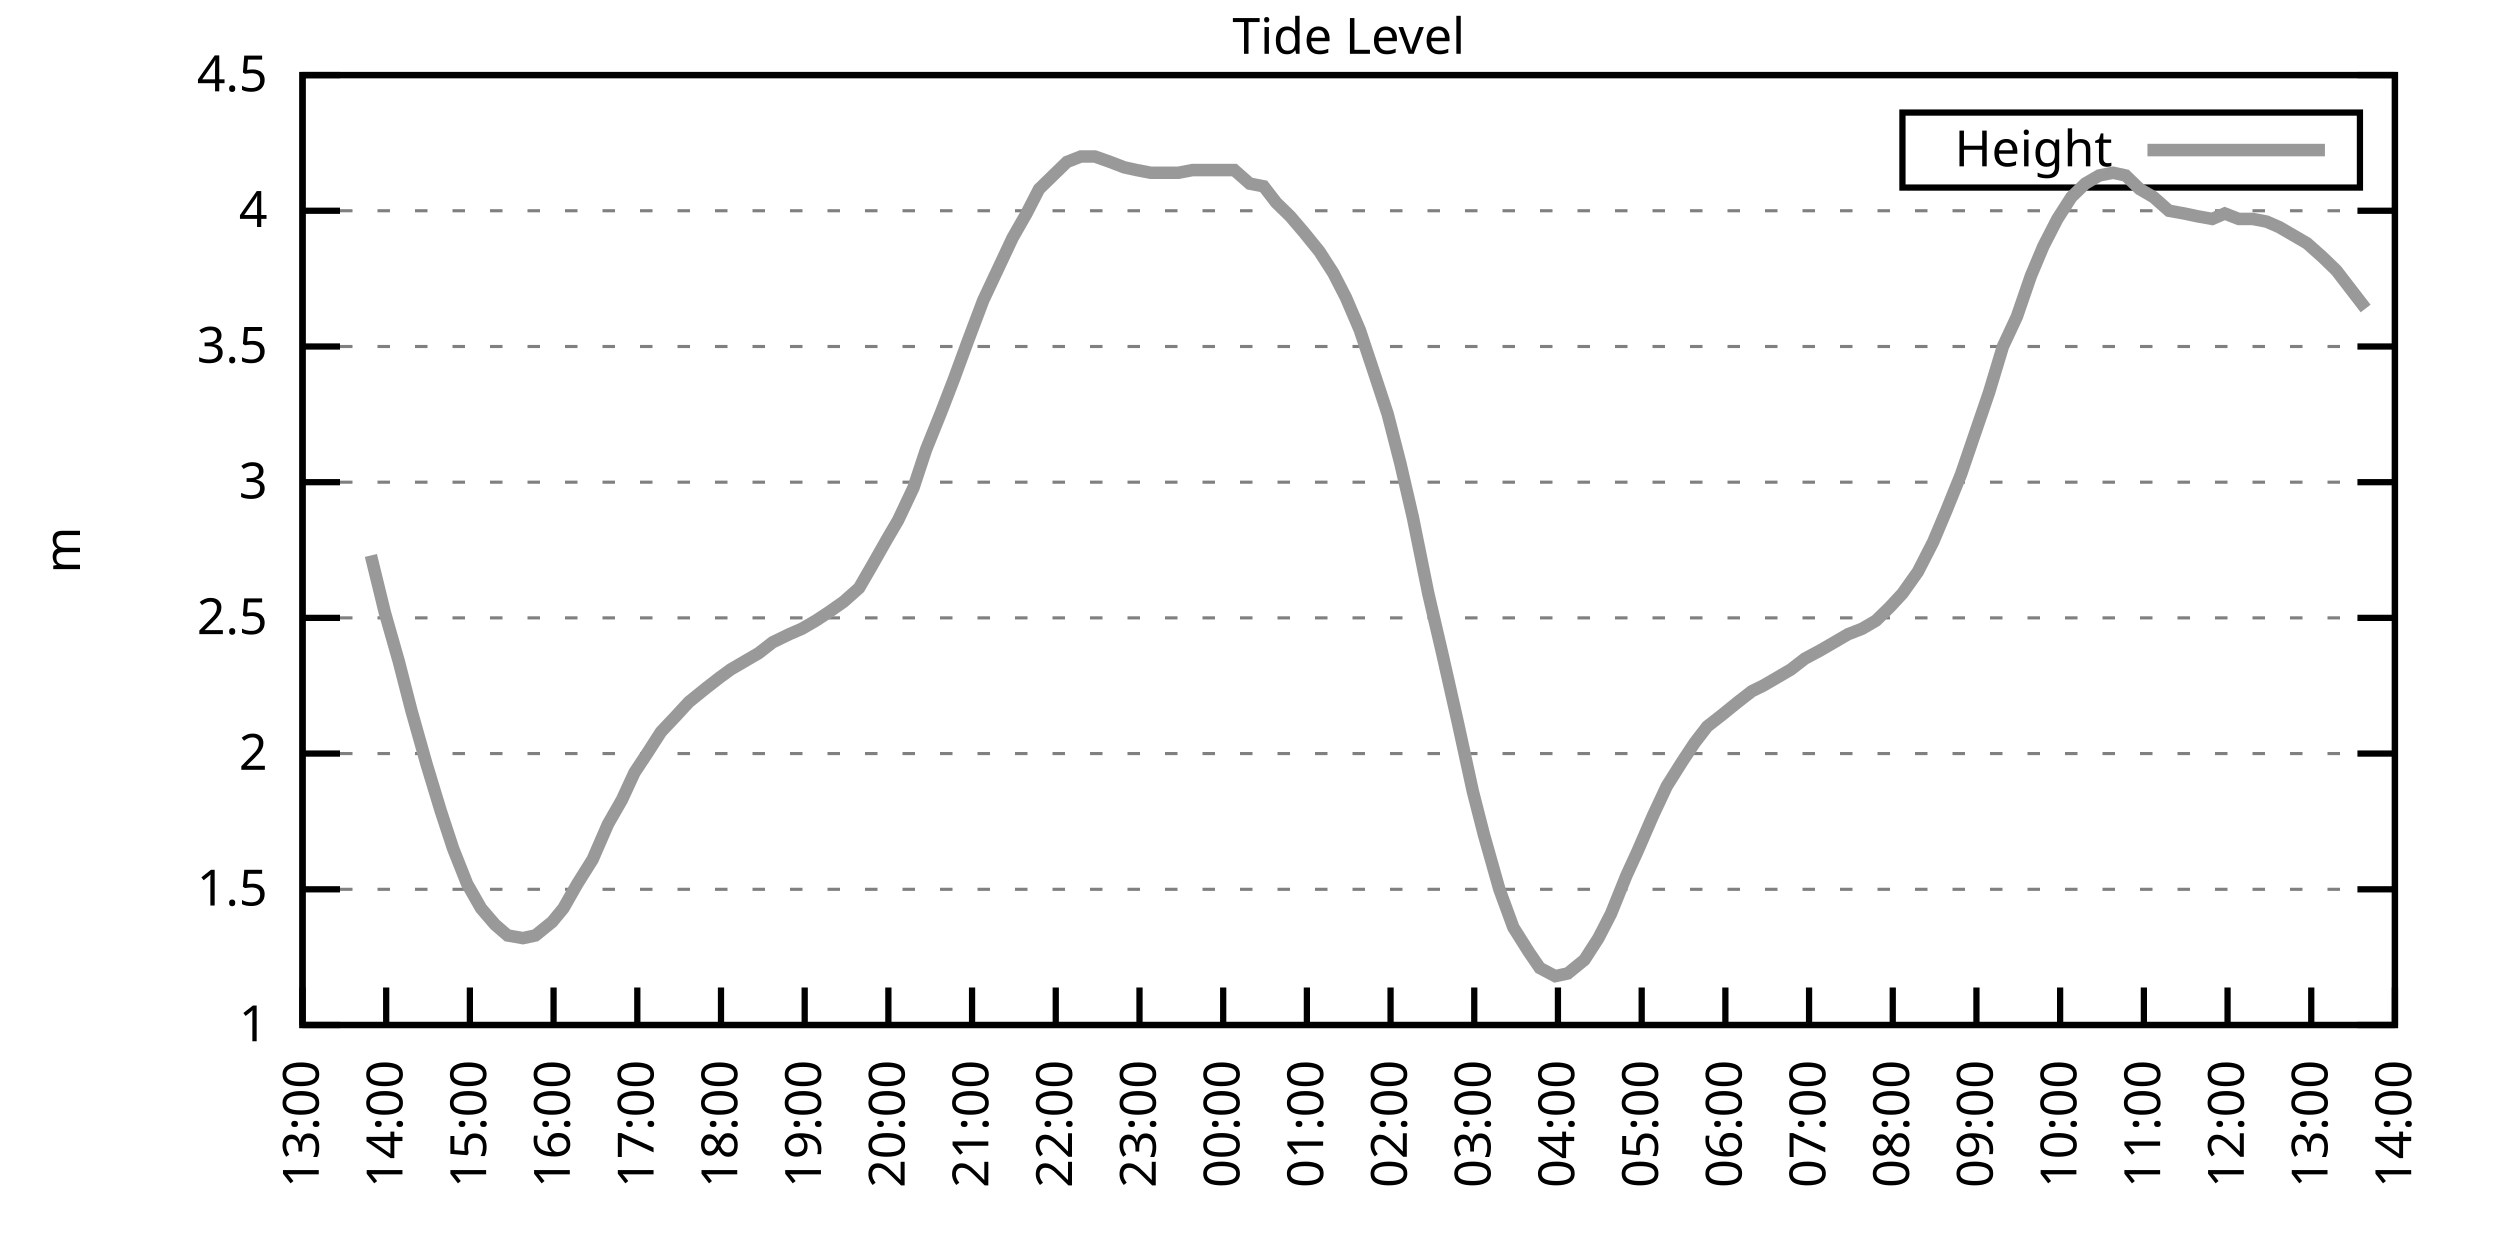
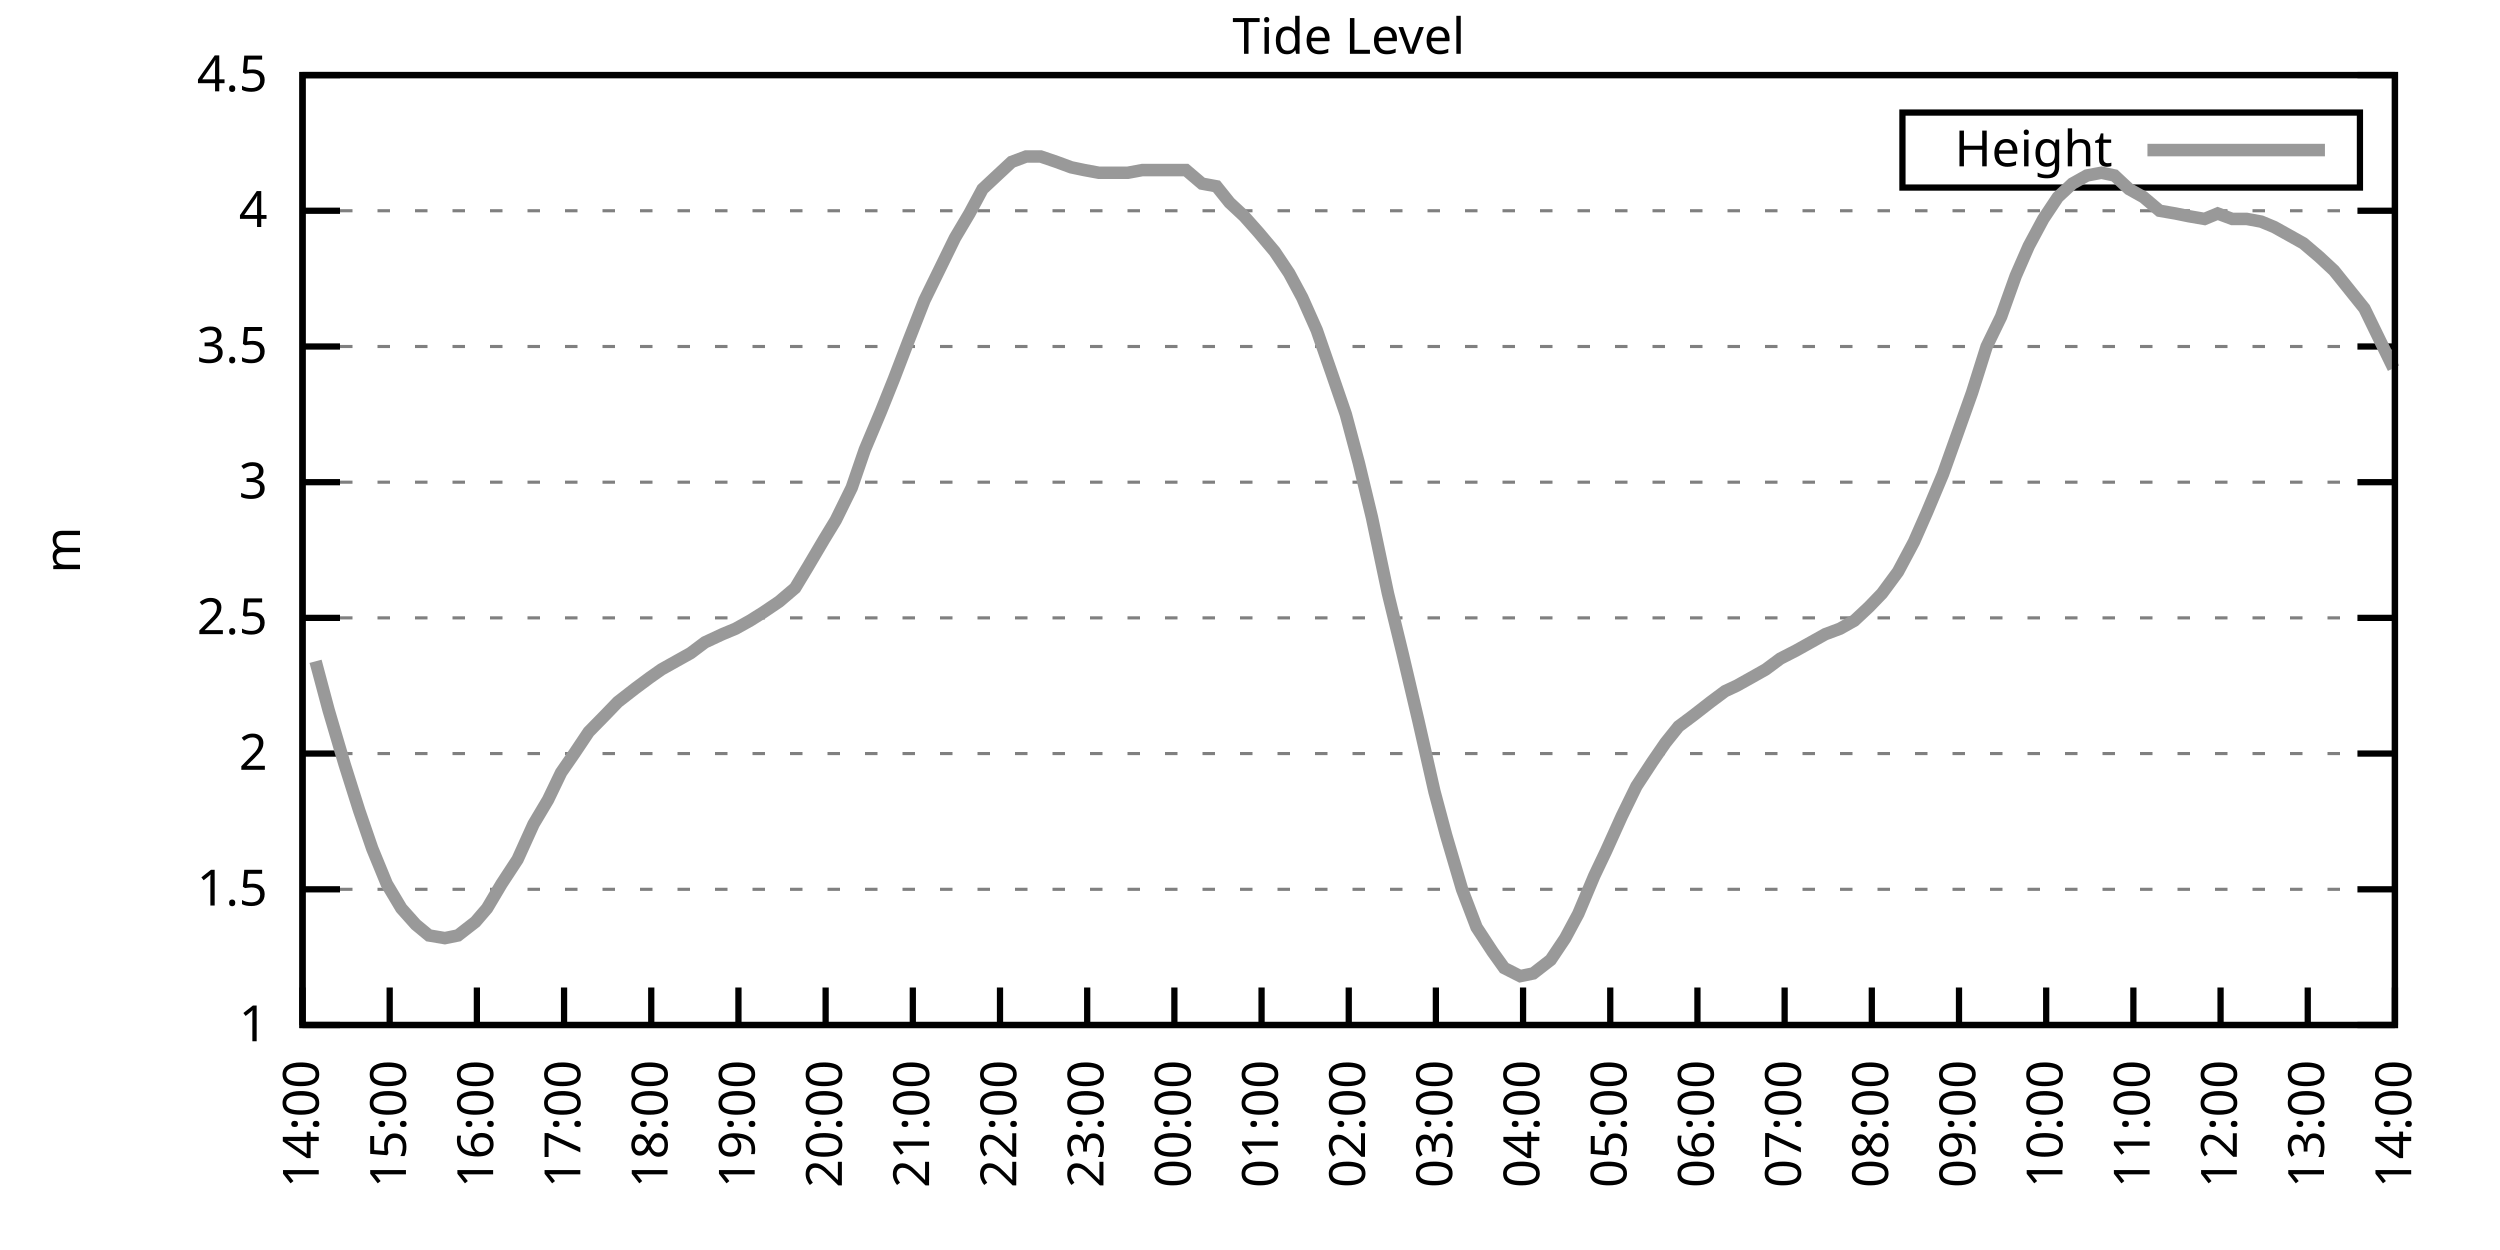
<svg xmlns="http://www.w3.org/2000/svg" xmlns:xlink="http://www.w3.org/1999/xlink" width="400" height="200" viewBox="0 0 400 200">
  <g id="gnuplot_canvas">
    <rect x="0" y="0" width="400" height="200" fill="none" />
    <defs>
      <circle id="gpDot" r="0.5" stroke-width="0.5" stroke="currentColor" />
      <path id="gpPt0" stroke-width="0.333" stroke="currentColor" d="M-1,0 h2 M0,-1 v2" />
      <path id="gpPt1" stroke-width="0.333" stroke="currentColor" d="M-1,-1 L1,1 M1,-1 L-1,1" />
      <path id="gpPt2" stroke-width="0.333" stroke="currentColor" d="M-1,0 L1,0 M0,-1 L0,1 M-1,-1 L1,1 M-1,1 L1,-1" />
      <rect id="gpPt3" stroke-width="0.333" stroke="currentColor" x="-1" y="-1" width="2" height="2" />
      <rect id="gpPt4" stroke-width="0.333" stroke="currentColor" fill="currentColor" x="-1" y="-1" width="2" height="2" />
      <circle id="gpPt5" stroke-width="0.333" stroke="currentColor" cx="0" cy="0" r="1" />
      <use xlink:href="#gpPt5" id="gpPt6" fill="currentColor" stroke="none" />
      <path id="gpPt7" stroke-width="0.333" stroke="currentColor" d="M0,-1.33 L-1.33,0.67 L1.33,0.67 z" />
      <use xlink:href="#gpPt7" id="gpPt8" fill="currentColor" stroke="none" />
      <use xlink:href="#gpPt7" id="gpPt9" stroke="currentColor" transform="rotate(180)" />
      <use xlink:href="#gpPt9" id="gpPt10" fill="currentColor" stroke="none" />
      <use xlink:href="#gpPt3" id="gpPt11" stroke="currentColor" transform="rotate(45)" />
      <use xlink:href="#gpPt11" id="gpPt12" fill="currentColor" stroke="none" />
      <path id="gpPt13" stroke-width="0.333" stroke="currentColor" d="M0,1.330 L1.265,0.411 L0.782,-1.067 L-0.782,-1.076 L-1.265,0.411 z" />
      <use xlink:href="#gpPt13" id="gpPt14" fill="currentColor" stroke="none" />
      <filter id="textbox" filterUnits="objectBoundingBox" x="0" y="0" height="1" width="1">
        <feFlood flood-color="white" flood-opacity="1" result="bgnd" />
        <feComposite in="SourceGraphic" in2="bgnd" operator="atop" />
      </filter>
      <filter id="greybox" filterUnits="objectBoundingBox" x="0" y="0" height="1" width="1">
        <feFlood flood-color="lightgrey" flood-opacity="1" result="grey" />
        <feComposite in="SourceGraphic" in2="grey" operator="atop" />
      </filter>
    </defs>
    <g fill="none" color="white" stroke="currentColor" stroke-width="1.00" stroke-linecap="butt" stroke-linejoin="miter">
</g>
    <g fill="none" color="black" stroke="currentColor" stroke-width="1.00" stroke-linecap="butt" stroke-linejoin="miter">
      <g stroke="none" shape-rendering="crispEdges">
        <polygon fill="rgb(255, 255, 255)" points="48.40,164.00 383.18,164.00 383.18,12.02 48.40,12.02 " />
      </g>
    </g>
    <g fill="none" color="black" stroke="currentColor" stroke-width="1.00" stroke-linecap="butt" stroke-linejoin="miter">
</g>
    <g fill="none" color="black" stroke="black" stroke-width="0.50" stroke-linecap="butt" stroke-linejoin="miter">
</g>
    <g fill="none" color="gray" stroke="currentColor" stroke-width="0.50" stroke-linecap="butt" stroke-linejoin="miter">
      <path stroke="gray" stroke-dasharray="2,4" class="gridline" d="M48.40,164.00 L383.19,164.00  " />
    </g>
    <g fill="none" color="gray" stroke="gray" stroke-width="1.00" stroke-linecap="butt" stroke-linejoin="miter">
</g>
    <g fill="none" color="black" stroke="currentColor" stroke-width="1.00" stroke-linecap="butt" stroke-linejoin="miter">
      <path stroke="black" d="M48.40,164.00 L54.40,164.00 M383.19,164.00 L377.19,164.00  " />
      <g transform="translate(42.80,166.60)" stroke="none" fill="black" font-family="Sans" font-size="8.00" text-anchor="end">
        <text>
          <tspan font-family="Sans"> 1</tspan>
        </text>
      </g>
    </g>
    <g fill="none" color="black" stroke="currentColor" stroke-width="1.00" stroke-linecap="butt" stroke-linejoin="miter">
</g>
    <g fill="none" color="black" stroke="black" stroke-width="0.50" stroke-linecap="butt" stroke-linejoin="miter">
</g>
    <g fill="none" color="gray" stroke="currentColor" stroke-width="0.50" stroke-linecap="butt" stroke-linejoin="miter">
      <path stroke="gray" stroke-dasharray="2,4" class="gridline" d="M48.40,142.29 L383.19,142.29  " />
    </g>
    <g fill="none" color="gray" stroke="gray" stroke-width="1.00" stroke-linecap="butt" stroke-linejoin="miter">
</g>
    <g fill="none" color="black" stroke="currentColor" stroke-width="1.00" stroke-linecap="butt" stroke-linejoin="miter">
      <path stroke="black" d="M48.40,142.29 L54.40,142.29 M383.19,142.29 L377.19,142.29  " />
      <g transform="translate(42.80,144.89)" stroke="none" fill="black" font-family="Sans" font-size="8.00" text-anchor="end">
        <text>
          <tspan font-family="Sans"> 1.5</tspan>
        </text>
      </g>
    </g>
    <g fill="none" color="black" stroke="currentColor" stroke-width="1.00" stroke-linecap="butt" stroke-linejoin="miter">
</g>
    <g fill="none" color="black" stroke="black" stroke-width="0.50" stroke-linecap="butt" stroke-linejoin="miter">
</g>
    <g fill="none" color="gray" stroke="currentColor" stroke-width="0.50" stroke-linecap="butt" stroke-linejoin="miter">
      <path stroke="gray" stroke-dasharray="2,4" class="gridline" d="M48.40,120.57 L383.19,120.57  " />
    </g>
    <g fill="none" color="gray" stroke="gray" stroke-width="1.00" stroke-linecap="butt" stroke-linejoin="miter">
</g>
    <g fill="none" color="black" stroke="currentColor" stroke-width="1.00" stroke-linecap="butt" stroke-linejoin="miter">
      <path stroke="black" d="M48.40,120.57 L54.40,120.57 M383.19,120.57 L377.19,120.57  " />
      <g transform="translate(42.80,123.17)" stroke="none" fill="black" font-family="Sans" font-size="8.00" text-anchor="end">
        <text>
          <tspan font-family="Sans"> 2</tspan>
        </text>
      </g>
    </g>
    <g fill="none" color="black" stroke="currentColor" stroke-width="1.00" stroke-linecap="butt" stroke-linejoin="miter">
</g>
    <g fill="none" color="black" stroke="black" stroke-width="0.50" stroke-linecap="butt" stroke-linejoin="miter">
</g>
    <g fill="none" color="gray" stroke="currentColor" stroke-width="0.50" stroke-linecap="butt" stroke-linejoin="miter">
      <path stroke="gray" stroke-dasharray="2,4" class="gridline" d="M48.40,98.86 L383.19,98.86  " />
    </g>
    <g fill="none" color="gray" stroke="gray" stroke-width="1.00" stroke-linecap="butt" stroke-linejoin="miter">
</g>
    <g fill="none" color="black" stroke="currentColor" stroke-width="1.00" stroke-linecap="butt" stroke-linejoin="miter">
      <path stroke="black" d="M48.40,98.86 L54.40,98.86 M383.19,98.86 L377.19,98.86  " />
      <g transform="translate(42.80,101.46)" stroke="none" fill="black" font-family="Sans" font-size="8.00" text-anchor="end">
        <text>
          <tspan font-family="Sans"> 2.5</tspan>
        </text>
      </g>
    </g>
    <g fill="none" color="black" stroke="currentColor" stroke-width="1.00" stroke-linecap="butt" stroke-linejoin="miter">
</g>
    <g fill="none" color="black" stroke="black" stroke-width="0.50" stroke-linecap="butt" stroke-linejoin="miter">
</g>
    <g fill="none" color="gray" stroke="currentColor" stroke-width="0.50" stroke-linecap="butt" stroke-linejoin="miter">
      <path stroke="gray" stroke-dasharray="2,4" class="gridline" d="M48.40,77.15 L383.19,77.15  " />
    </g>
    <g fill="none" color="gray" stroke="gray" stroke-width="1.00" stroke-linecap="butt" stroke-linejoin="miter">
</g>
    <g fill="none" color="black" stroke="currentColor" stroke-width="1.00" stroke-linecap="butt" stroke-linejoin="miter">
      <path stroke="black" d="M48.40,77.15 L54.40,77.15 M383.19,77.15 L377.19,77.15  " />
      <g transform="translate(42.80,79.75)" stroke="none" fill="black" font-family="Sans" font-size="8.00" text-anchor="end">
        <text>
          <tspan font-family="Sans"> 3</tspan>
        </text>
      </g>
    </g>
    <g fill="none" color="black" stroke="currentColor" stroke-width="1.00" stroke-linecap="butt" stroke-linejoin="miter">
</g>
    <g fill="none" color="black" stroke="black" stroke-width="0.50" stroke-linecap="butt" stroke-linejoin="miter">
</g>
    <g fill="none" color="gray" stroke="currentColor" stroke-width="0.50" stroke-linecap="butt" stroke-linejoin="miter">
      <path stroke="gray" stroke-dasharray="2,4" class="gridline" d="M48.40,55.44 L383.19,55.44  " />
    </g>
    <g fill="none" color="gray" stroke="gray" stroke-width="1.00" stroke-linecap="butt" stroke-linejoin="miter">
</g>
    <g fill="none" color="black" stroke="currentColor" stroke-width="1.00" stroke-linecap="butt" stroke-linejoin="miter">
      <path stroke="black" d="M48.40,55.44 L54.40,55.44 M383.19,55.44 L377.19,55.44  " />
      <g transform="translate(42.80,58.04)" stroke="none" fill="black" font-family="Sans" font-size="8.00" text-anchor="end">
        <text>
          <tspan font-family="Sans"> 3.5</tspan>
        </text>
      </g>
    </g>
    <g fill="none" color="black" stroke="currentColor" stroke-width="1.00" stroke-linecap="butt" stroke-linejoin="miter">
</g>
    <g fill="none" color="black" stroke="black" stroke-width="0.50" stroke-linecap="butt" stroke-linejoin="miter">
</g>
    <g fill="none" color="gray" stroke="currentColor" stroke-width="0.50" stroke-linecap="butt" stroke-linejoin="miter">
      <path stroke="gray" stroke-dasharray="2,4" class="gridline" d="M48.40,33.72 L383.19,33.72  " />
    </g>
    <g fill="none" color="gray" stroke="gray" stroke-width="1.00" stroke-linecap="butt" stroke-linejoin="miter">
</g>
    <g fill="none" color="black" stroke="currentColor" stroke-width="1.00" stroke-linecap="butt" stroke-linejoin="miter">
      <path stroke="black" d="M48.40,33.72 L54.40,33.72 M383.19,33.72 L377.19,33.72  " />
      <g transform="translate(42.80,36.32)" stroke="none" fill="black" font-family="Sans" font-size="8.00" text-anchor="end">
        <text>
          <tspan font-family="Sans"> 4</tspan>
        </text>
      </g>
    </g>
    <g fill="none" color="black" stroke="currentColor" stroke-width="1.00" stroke-linecap="butt" stroke-linejoin="miter">
</g>
    <g fill="none" color="black" stroke="black" stroke-width="0.50" stroke-linecap="butt" stroke-linejoin="miter">
</g>
    <g fill="none" color="gray" stroke="currentColor" stroke-width="0.50" stroke-linecap="butt" stroke-linejoin="miter">
      <path stroke="gray" stroke-dasharray="2,4" class="gridline" d="M48.40,12.01 L383.19,12.01  " />
    </g>
    <g fill="none" color="gray" stroke="gray" stroke-width="1.00" stroke-linecap="butt" stroke-linejoin="miter">
</g>
    <g fill="none" color="black" stroke="currentColor" stroke-width="1.00" stroke-linecap="butt" stroke-linejoin="miter">
      <path stroke="black" d="M48.40,12.01 L54.40,12.01 M383.19,12.01 L377.19,12.01  " />
      <g transform="translate(42.80,14.61)" stroke="none" fill="black" font-family="Sans" font-size="8.00" text-anchor="end">
        <text>
          <tspan font-family="Sans"> 4.5</tspan>
        </text>
      </g>
    </g>
    <g fill="none" color="black" stroke="currentColor" stroke-width="1.00" stroke-linecap="butt" stroke-linejoin="miter">
      <path stroke="black" d="M48.40,164.00 L48.40,158.00  " />
      <g transform="translate(51.00,169.60) rotate(270.00)" stroke="none" fill="black" font-family="Sans" font-size="8.00" text-anchor="end">
        <text>
-           <tspan font-family="Sans">13:00</tspan>
-         </text>
-       </g>
-     </g>
-     <g fill="none" color="black" stroke="currentColor" stroke-width="1.00" stroke-linecap="butt" stroke-linejoin="miter">
-       <path stroke="black" d="M61.79,164.00 L61.79,158.00  " />
-       <g transform="translate(64.39,169.60) rotate(270.00)" stroke="none" fill="black" font-family="Sans" font-size="8.00" text-anchor="end">
-         <text>
          <tspan font-family="Sans">14:00</tspan>
        </text>
      </g>
    </g>
    <g fill="none" color="black" stroke="currentColor" stroke-width="1.00" stroke-linecap="butt" stroke-linejoin="miter">
-       <path stroke="black" d="M75.18,164.00 L75.18,158.00  " />
-       <g transform="translate(77.78,169.60) rotate(270.00)" stroke="none" fill="black" font-family="Sans" font-size="8.00" text-anchor="end">
+       <path stroke="black" d="M62.35,164.00 L62.35,158.00  " />
+       <g transform="translate(64.95,169.60) rotate(270.00)" stroke="none" fill="black" font-family="Sans" font-size="8.00" text-anchor="end">
        <text>
          <tspan font-family="Sans">15:00</tspan>
        </text>
      </g>
    </g>
    <g fill="none" color="black" stroke="currentColor" stroke-width="1.00" stroke-linecap="butt" stroke-linejoin="miter">
-       <path stroke="black" d="M88.57,164.00 L88.57,158.00  " />
-       <g transform="translate(91.17,169.60) rotate(270.00)" stroke="none" fill="black" font-family="Sans" font-size="8.00" text-anchor="end">
+       <path stroke="black" d="M76.30,164.00 L76.30,158.00  " />
+       <g transform="translate(78.90,169.60) rotate(270.00)" stroke="none" fill="black" font-family="Sans" font-size="8.00" text-anchor="end">
        <text>
          <tspan font-family="Sans">16:00</tspan>
        </text>
      </g>
    </g>
    <g fill="none" color="black" stroke="currentColor" stroke-width="1.00" stroke-linecap="butt" stroke-linejoin="miter">
-       <path stroke="black" d="M101.97,164.00 L101.97,158.00  " />
-       <g transform="translate(104.57,169.60) rotate(270.00)" stroke="none" fill="black" font-family="Sans" font-size="8.00" text-anchor="end">
+       <path stroke="black" d="M90.25,164.00 L90.25,158.00  " />
+       <g transform="translate(92.85,169.60) rotate(270.00)" stroke="none" fill="black" font-family="Sans" font-size="8.00" text-anchor="end">
        <text>
          <tspan font-family="Sans">17:00</tspan>
        </text>
      </g>
    </g>
    <g fill="none" color="black" stroke="currentColor" stroke-width="1.00" stroke-linecap="butt" stroke-linejoin="miter">
-       <path stroke="black" d="M115.36,164.00 L115.36,158.00  " />
-       <g transform="translate(117.96,169.60) rotate(270.00)" stroke="none" fill="black" font-family="Sans" font-size="8.00" text-anchor="end">
+       <path stroke="black" d="M104.20,164.00 L104.20,158.00  " />
+       <g transform="translate(106.80,169.60) rotate(270.00)" stroke="none" fill="black" font-family="Sans" font-size="8.00" text-anchor="end">
        <text>
          <tspan font-family="Sans">18:00</tspan>
        </text>
      </g>
    </g>
    <g fill="none" color="black" stroke="currentColor" stroke-width="1.00" stroke-linecap="butt" stroke-linejoin="miter">
-       <path stroke="black" d="M128.75,164.00 L128.75,158.00  " />
-       <g transform="translate(131.35,169.60) rotate(270.00)" stroke="none" fill="black" font-family="Sans" font-size="8.00" text-anchor="end">
+       <path stroke="black" d="M118.15,164.00 L118.15,158.00  " />
+       <g transform="translate(120.75,169.60) rotate(270.00)" stroke="none" fill="black" font-family="Sans" font-size="8.00" text-anchor="end">
        <text>
          <tspan font-family="Sans">19:00</tspan>
        </text>
      </g>
    </g>
    <g fill="none" color="black" stroke="currentColor" stroke-width="1.00" stroke-linecap="butt" stroke-linejoin="miter">
-       <path stroke="black" d="M142.14,164.00 L142.14,158.00  " />
-       <g transform="translate(144.74,169.60) rotate(270.00)" stroke="none" fill="black" font-family="Sans" font-size="8.00" text-anchor="end">
+       <path stroke="black" d="M132.10,164.00 L132.10,158.00  " />
+       <g transform="translate(134.70,169.60) rotate(270.00)" stroke="none" fill="black" font-family="Sans" font-size="8.00" text-anchor="end">
        <text>
          <tspan font-family="Sans">20:00</tspan>
        </text>
      </g>
    </g>
    <g fill="none" color="black" stroke="currentColor" stroke-width="1.00" stroke-linecap="butt" stroke-linejoin="miter">
-       <path stroke="black" d="M155.53,164.00 L155.53,158.00  " />
-       <g transform="translate(158.13,169.60) rotate(270.00)" stroke="none" fill="black" font-family="Sans" font-size="8.00" text-anchor="end">
+       <path stroke="black" d="M146.05,164.00 L146.05,158.00  " />
+       <g transform="translate(148.65,169.60) rotate(270.00)" stroke="none" fill="black" font-family="Sans" font-size="8.00" text-anchor="end">
        <text>
          <tspan font-family="Sans">21:00</tspan>
        </text>
      </g>
    </g>
    <g fill="none" color="black" stroke="currentColor" stroke-width="1.00" stroke-linecap="butt" stroke-linejoin="miter">
-       <path stroke="black" d="M168.92,164.00 L168.92,158.00  " />
-       <g transform="translate(171.52,169.60) rotate(270.00)" stroke="none" fill="black" font-family="Sans" font-size="8.00" text-anchor="end">
+       <path stroke="black" d="M160.00,164.00 L160.00,158.00  " />
+       <g transform="translate(162.60,169.60) rotate(270.00)" stroke="none" fill="black" font-family="Sans" font-size="8.00" text-anchor="end">
        <text>
          <tspan font-family="Sans">22:00</tspan>
        </text>
      </g>
    </g>
    <g fill="none" color="black" stroke="currentColor" stroke-width="1.00" stroke-linecap="butt" stroke-linejoin="miter">
-       <path stroke="black" d="M182.32,164.00 L182.32,158.00  " />
-       <g transform="translate(184.92,169.60) rotate(270.00)" stroke="none" fill="black" font-family="Sans" font-size="8.00" text-anchor="end">
+       <path stroke="black" d="M173.95,164.00 L173.95,158.00  " />
+       <g transform="translate(176.55,169.60) rotate(270.00)" stroke="none" fill="black" font-family="Sans" font-size="8.00" text-anchor="end">
        <text>
          <tspan font-family="Sans">23:00</tspan>
        </text>
      </g>
    </g>
    <g fill="none" color="black" stroke="currentColor" stroke-width="1.00" stroke-linecap="butt" stroke-linejoin="miter">
-       <path stroke="black" d="M195.71,164.00 L195.71,158.00  " />
-       <g transform="translate(198.31,169.60) rotate(270.00)" stroke="none" fill="black" font-family="Sans" font-size="8.00" text-anchor="end">
+       <path stroke="black" d="M187.90,164.00 L187.90,158.00  " />
+       <g transform="translate(190.50,169.60) rotate(270.00)" stroke="none" fill="black" font-family="Sans" font-size="8.00" text-anchor="end">
        <text>
          <tspan font-family="Sans">00:00</tspan>
        </text>
      </g>
    </g>
    <g fill="none" color="black" stroke="currentColor" stroke-width="1.00" stroke-linecap="butt" stroke-linejoin="miter">
-       <path stroke="black" d="M209.10,164.00 L209.10,158.00  " />
-       <g transform="translate(211.70,169.60) rotate(270.00)" stroke="none" fill="black" font-family="Sans" font-size="8.00" text-anchor="end">
+       <path stroke="black" d="M201.85,164.00 L201.85,158.00  " />
+       <g transform="translate(204.45,169.60) rotate(270.00)" stroke="none" fill="black" font-family="Sans" font-size="8.00" text-anchor="end">
        <text>
          <tspan font-family="Sans">01:00</tspan>
        </text>
      </g>
    </g>
    <g fill="none" color="black" stroke="currentColor" stroke-width="1.00" stroke-linecap="butt" stroke-linejoin="miter">
-       <path stroke="black" d="M222.49,164.00 L222.49,158.00  " />
-       <g transform="translate(225.09,169.60) rotate(270.00)" stroke="none" fill="black" font-family="Sans" font-size="8.00" text-anchor="end">
+       <path stroke="black" d="M215.80,164.00 L215.80,158.00  " />
+       <g transform="translate(218.40,169.60) rotate(270.00)" stroke="none" fill="black" font-family="Sans" font-size="8.00" text-anchor="end">
        <text>
          <tspan font-family="Sans">02:00</tspan>
        </text>
      </g>
    </g>
    <g fill="none" color="black" stroke="currentColor" stroke-width="1.00" stroke-linecap="butt" stroke-linejoin="miter">
-       <path stroke="black" d="M235.88,164.00 L235.88,158.00  " />
-       <g transform="translate(238.48,169.60) rotate(270.00)" stroke="none" fill="black" font-family="Sans" font-size="8.00" text-anchor="end">
+       <path stroke="black" d="M229.74,164.00 L229.74,158.00  " />
+       <g transform="translate(232.34,169.60) rotate(270.00)" stroke="none" fill="black" font-family="Sans" font-size="8.00" text-anchor="end">
        <text>
          <tspan font-family="Sans">03:00</tspan>
        </text>
      </g>
    </g>
    <g fill="none" color="black" stroke="currentColor" stroke-width="1.00" stroke-linecap="butt" stroke-linejoin="miter">
-       <path stroke="black" d="M249.27,164.00 L249.27,158.00  " />
-       <g transform="translate(251.87,169.60) rotate(270.00)" stroke="none" fill="black" font-family="Sans" font-size="8.00" text-anchor="end">
+       <path stroke="black" d="M243.69,164.00 L243.69,158.00  " />
+       <g transform="translate(246.29,169.60) rotate(270.00)" stroke="none" fill="black" font-family="Sans" font-size="8.00" text-anchor="end">
        <text>
          <tspan font-family="Sans">04:00</tspan>
        </text>
      </g>
    </g>
    <g fill="none" color="black" stroke="currentColor" stroke-width="1.00" stroke-linecap="butt" stroke-linejoin="miter">
-       <path stroke="black" d="M262.67,164.00 L262.67,158.00  " />
-       <g transform="translate(265.27,169.60) rotate(270.00)" stroke="none" fill="black" font-family="Sans" font-size="8.00" text-anchor="end">
+       <path stroke="black" d="M257.64,164.00 L257.64,158.00  " />
+       <g transform="translate(260.24,169.60) rotate(270.00)" stroke="none" fill="black" font-family="Sans" font-size="8.00" text-anchor="end">
        <text>
          <tspan font-family="Sans">05:00</tspan>
        </text>
      </g>
    </g>
    <g fill="none" color="black" stroke="currentColor" stroke-width="1.00" stroke-linecap="butt" stroke-linejoin="miter">
-       <path stroke="black" d="M276.06,164.00 L276.06,158.00  " />
-       <g transform="translate(278.66,169.60) rotate(270.00)" stroke="none" fill="black" font-family="Sans" font-size="8.00" text-anchor="end">
+       <path stroke="black" d="M271.59,164.00 L271.59,158.00  " />
+       <g transform="translate(274.19,169.60) rotate(270.00)" stroke="none" fill="black" font-family="Sans" font-size="8.00" text-anchor="end">
        <text>
          <tspan font-family="Sans">06:00</tspan>
        </text>
      </g>
    </g>
    <g fill="none" color="black" stroke="currentColor" stroke-width="1.00" stroke-linecap="butt" stroke-linejoin="miter">
-       <path stroke="black" d="M289.45,164.00 L289.45,158.00  " />
-       <g transform="translate(292.05,169.60) rotate(270.00)" stroke="none" fill="black" font-family="Sans" font-size="8.00" text-anchor="end">
+       <path stroke="black" d="M285.54,164.00 L285.54,158.00  " />
+       <g transform="translate(288.14,169.60) rotate(270.00)" stroke="none" fill="black" font-family="Sans" font-size="8.00" text-anchor="end">
        <text>
          <tspan font-family="Sans">07:00</tspan>
        </text>
      </g>
    </g>
    <g fill="none" color="black" stroke="currentColor" stroke-width="1.00" stroke-linecap="butt" stroke-linejoin="miter">
-       <path stroke="black" d="M302.84,164.00 L302.84,158.00  " />
-       <g transform="translate(305.44,169.60) rotate(270.00)" stroke="none" fill="black" font-family="Sans" font-size="8.00" text-anchor="end">
+       <path stroke="black" d="M299.49,164.00 L299.49,158.00  " />
+       <g transform="translate(302.09,169.60) rotate(270.00)" stroke="none" fill="black" font-family="Sans" font-size="8.00" text-anchor="end">
        <text>
          <tspan font-family="Sans">08:00</tspan>
        </text>
      </g>
    </g>
    <g fill="none" color="black" stroke="currentColor" stroke-width="1.00" stroke-linecap="butt" stroke-linejoin="miter">
-       <path stroke="black" d="M316.23,164.00 L316.23,158.00  " />
-       <g transform="translate(318.83,169.60) rotate(270.00)" stroke="none" fill="black" font-family="Sans" font-size="8.00" text-anchor="end">
+       <path stroke="black" d="M313.44,164.00 L313.44,158.00  " />
+       <g transform="translate(316.04,169.60) rotate(270.00)" stroke="none" fill="black" font-family="Sans" font-size="8.00" text-anchor="end">
        <text>
          <tspan font-family="Sans">09:00</tspan>
        </text>
      </g>
    </g>
    <g fill="none" color="black" stroke="currentColor" stroke-width="1.00" stroke-linecap="butt" stroke-linejoin="miter">
-       <path stroke="black" d="M329.62,164.00 L329.62,158.00  " />
-       <g transform="translate(332.22,169.60) rotate(270.00)" stroke="none" fill="black" font-family="Sans" font-size="8.00" text-anchor="end">
+       <path stroke="black" d="M327.39,164.00 L327.39,158.00  " />
+       <g transform="translate(329.99,169.60) rotate(270.00)" stroke="none" fill="black" font-family="Sans" font-size="8.00" text-anchor="end">
        <text>
          <tspan font-family="Sans">10:00</tspan>
        </text>
      </g>
    </g>
    <g fill="none" color="black" stroke="currentColor" stroke-width="1.00" stroke-linecap="butt" stroke-linejoin="miter">
-       <path stroke="black" d="M343.02,164.00 L343.02,158.00  " />
-       <g transform="translate(345.62,169.60) rotate(270.00)" stroke="none" fill="black" font-family="Sans" font-size="8.00" text-anchor="end">
+       <path stroke="black" d="M341.34,164.00 L341.34,158.00  " />
+       <g transform="translate(343.94,169.60) rotate(270.00)" stroke="none" fill="black" font-family="Sans" font-size="8.00" text-anchor="end">
        <text>
          <tspan font-family="Sans">11:00</tspan>
        </text>
      </g>
    </g>
    <g fill="none" color="black" stroke="currentColor" stroke-width="1.00" stroke-linecap="butt" stroke-linejoin="miter">
-       <path stroke="black" d="M356.41,164.00 L356.41,158.00  " />
-       <g transform="translate(359.01,169.60) rotate(270.00)" stroke="none" fill="black" font-family="Sans" font-size="8.00" text-anchor="end">
+       <path stroke="black" d="M355.29,164.00 L355.29,158.00  " />
+       <g transform="translate(357.89,169.60) rotate(270.00)" stroke="none" fill="black" font-family="Sans" font-size="8.00" text-anchor="end">
        <text>
          <tspan font-family="Sans">12:00</tspan>
        </text>
      </g>
    </g>
    <g fill="none" color="black" stroke="currentColor" stroke-width="1.00" stroke-linecap="butt" stroke-linejoin="miter">
-       <path stroke="black" d="M369.80,164.00 L369.80,158.00  " />
-       <g transform="translate(372.40,169.60) rotate(270.00)" stroke="none" fill="black" font-family="Sans" font-size="8.00" text-anchor="end">
+       <path stroke="black" d="M369.24,164.00 L369.24,158.00  " />
+       <g transform="translate(371.84,169.60) rotate(270.00)" stroke="none" fill="black" font-family="Sans" font-size="8.00" text-anchor="end">
        <text>
          <tspan font-family="Sans">13:00</tspan>
        </text>
      </g>
    </g>
    <g fill="none" color="black" stroke="currentColor" stroke-width="1.00" stroke-linecap="butt" stroke-linejoin="miter">
      <path stroke="black" d="M383.19,164.00 L383.19,158.00  " />
      <g transform="translate(385.79,169.60) rotate(270.00)" stroke="none" fill="black" font-family="Sans" font-size="8.00" text-anchor="end">
        <text>
          <tspan font-family="Sans">14:00</tspan>
        </text>
      </g>
    </g>
    <g fill="none" color="black" stroke="currentColor" stroke-width="1.00" stroke-linecap="butt" stroke-linejoin="miter">
</g>
    <g fill="none" color="black" stroke="currentColor" stroke-width="1.00" stroke-linecap="butt" stroke-linejoin="miter">
      <path stroke="black" d="M48.40,12.01 L48.40,164.00 L383.19,164.00 L383.19,12.01 L48.40,12.01 Z  " />
    </g>
    <g fill="none" color="black" stroke="currentColor" stroke-width="1.00" stroke-linecap="butt" stroke-linejoin="miter">
</g>
    <g fill="none" color="black" stroke="currentColor" stroke-width="1.00" stroke-linecap="butt" stroke-linejoin="miter">
      <path stroke="black" d="M304.39,30.01 L304.39,18.01 L377.59,18.01 L377.59,30.01 L304.39,30.01 Z  " />
    </g>
    <g id="Tide_level_plot_1">
      <g fill="none" color="white" stroke="black" stroke-width="2.00" stroke-linecap="butt" stroke-linejoin="miter">
</g>
      <g fill="none" color="black" stroke="currentColor" stroke-width="2.00" stroke-linecap="butt" stroke-linejoin="miter">
        <g transform="translate(337.99,26.61)" stroke="none" fill="black" font-family="Sans" font-size="8.00" text-anchor="end">
          <text>
            <tspan font-family="Sans">Height</tspan>
          </text>
        </g>
      </g>
      <g fill="none" color="black" stroke="currentColor" stroke-width="2.00" stroke-linecap="butt" stroke-linejoin="miter">
-         <path stroke="rgb(153, 153, 153)" d="M343.59,24.01 L371.99,24.01 M59.34,88.87 L61.57,97.99 L63.80,105.81 L65.81,113.63 L68.26,122.31 L70.50,129.69   L72.50,135.77 L74.74,141.42 L76.97,145.33 L79.20,147.93 L81.21,149.67 L83.66,150.10 L85.67,149.67 L88.35,147.50   L90.14,145.33 L92.37,141.42 L94.82,137.51 L97.28,131.86 L99.51,127.96 L101.52,123.61 L103.53,120.57 L105.76,117.10   L108.22,114.49 L110.22,112.32 L112.90,110.15 L115.13,108.42 L116.92,107.11 L119.15,105.81 L121.38,104.51 L123.62,102.77   L126.29,101.47 L128.30,100.60 L130.54,99.30 L132.54,97.99 L135.00,96.26 L137.45,94.08 L139.46,90.61 L141.92,86.27   L143.70,83.23 L146.16,78.02 L148.17,71.94 L150.62,65.86 L152.63,60.65 L154.86,54.57 L157.32,48.05 L159.77,42.84   L162.01,38.07 L164.24,34.16 L166.25,30.25 L168.48,28.08 L170.71,25.91 L172.94,25.04 L175.17,25.04 L177.63,25.91   L179.86,26.77 L181.87,27.21 L184.10,27.64 L186.33,27.64 L188.57,27.64 L190.80,27.21 L193.03,27.21 L195.48,27.21   L197.49,27.21 L199.95,29.38 L202.18,29.81 L204.19,32.42 L206.42,34.59 L208.65,37.20 L211.11,40.24 L213.34,43.71   L215.35,47.62 L217.58,52.83 L220.04,60.21 L222.04,66.29 L224.05,74.11 L226.06,82.79 L228.52,94.95 L230.75,104.51   L233.20,115.36 L235.66,126.65 L237.44,133.60 L239.90,142.29 L242.13,148.37 L244.59,152.28 L246.37,154.88 L248.83,156.18   L250.84,155.75 L253.51,153.58 L255.75,150.10 L257.76,146.20 L260.21,140.12 L262.00,136.21 L264.45,130.56 L266.68,125.79   L269.14,121.88 L271.15,118.84 L273.16,116.23 L275.39,114.49 L278.07,112.32 L280.30,110.59 L282.08,109.72 L284.32,108.42   L286.55,107.11 L288.78,105.38 L291.23,104.07 L293.47,102.77 L295.70,101.47 L297.93,100.60 L300.16,99.30 L302.39,97.12   L304.40,94.95 L306.86,91.48 L309.31,86.70 L311.32,81.93 L313.78,75.85 L316.01,69.33 L318.24,62.82 L320.47,55.44   L322.70,50.66 L324.94,44.15 L326.95,39.37 L329.18,35.03 L331.41,31.55 L333.64,29.38 L335.87,28.08 L338.10,27.64   L340.11,28.08 L342.35,30.25 L344.58,31.55 L347.03,33.72 L349.49,34.16 L351.50,34.59 L353.95,35.03 L355.96,34.16   L358.19,35.03 L360.42,35.03 L362.66,35.46 L364.66,36.33 L366.90,37.63 L369.13,38.93 L371.58,41.11 L373.82,43.28   L375.82,45.88 L378.50,49.36  " />
+         <path stroke="rgb(153, 153, 153)" d="M343.59,24.01 L371.99,24.01 M50.49,105.81 L52.58,113.63 L55.14,122.31 L57.47,129.69 L59.56,135.77 L61.88,141.42   L64.21,145.33 L66.53,147.93 L68.63,149.67 L71.18,150.10 L73.28,149.67 L76.07,147.50 L77.93,145.33 L80.25,141.42   L82.81,137.51 L85.37,131.86 L87.69,127.96 L89.78,123.61 L91.88,120.57 L94.20,117.10 L96.76,114.49 L98.85,112.32   L101.64,110.15 L103.97,108.42 L105.83,107.11 L108.15,105.81 L110.48,104.51 L112.80,102.77 L115.59,101.47 L117.68,100.60   L120.01,99.30 L122.10,97.99 L124.66,96.26 L127.22,94.08 L129.31,90.61 L131.87,86.27 L133.72,83.23 L136.28,78.02   L138.37,71.94 L140.93,65.86 L143.02,60.65 L145.35,54.57 L147.91,48.05 L150.46,42.84 L152.79,38.07 L155.11,34.16   L157.21,30.25 L159.53,28.08 L161.86,25.91 L164.18,25.04 L166.51,25.04 L169.06,25.91 L171.39,26.77 L173.48,27.21   L175.81,27.64 L178.13,27.64 L180.46,27.64 L182.78,27.21 L185.11,27.21 L187.66,27.21 L189.76,27.21 L192.31,29.38   L194.64,29.81 L196.73,32.42 L199.06,34.59 L201.38,37.20 L203.94,40.24 L206.26,43.71 L208.36,47.62 L210.68,52.83   L213.24,60.21 L215.33,66.29 L217.42,74.11 L219.51,82.79 L222.07,94.95 L224.40,104.51 L226.95,115.36 L229.51,126.65   L231.37,133.60 L233.93,142.29 L236.25,148.37 L238.81,152.28 L240.67,154.88 L243.23,156.18 L245.32,155.75 L248.11,153.58   L250.44,150.10 L252.53,146.20 L255.09,140.12 L256.95,136.21 L259.50,130.56 L261.83,125.79 L264.39,121.88 L266.48,118.84   L268.57,116.23 L270.90,114.49 L273.69,112.32 L276.01,110.59 L277.87,109.72 L280.20,108.42 L282.52,107.11 L284.85,105.38   L287.40,104.07 L289.73,102.77 L292.05,101.47 L294.38,100.60 L296.70,99.30 L299.03,97.12 L301.12,94.95 L303.68,91.48   L306.23,86.70 L308.33,81.93 L310.88,75.85 L313.21,69.33 L315.53,62.82 L317.86,55.44 L320.18,50.66 L322.51,44.15   L324.60,39.37 L326.93,35.03 L329.25,31.55 L331.58,29.38 L333.90,28.08 L336.23,27.64 L338.32,28.08 L340.64,30.25   L342.97,31.55 L345.53,33.72 L348.08,34.16 L350.18,34.59 L352.73,35.03 L354.83,34.16 L357.15,35.03 L359.48,35.03   L361.80,35.46 L363.89,36.33 L366.22,37.63 L368.54,38.93 L371.10,41.11 L373.43,43.28 L375.52,45.88 L378.31,49.36   L380.63,54.13 L382.96,58.91  " />
      </g>
    </g>
    <g fill="none" color="black" stroke="currentColor" stroke-width="2.00" stroke-linecap="butt" stroke-linejoin="miter">
</g>
    <g fill="none" color="black" stroke="black" stroke-width="1.00" stroke-linecap="butt" stroke-linejoin="miter">
</g>
    <g fill="none" color="black" stroke="currentColor" stroke-width="1.00" stroke-linecap="butt" stroke-linejoin="miter">
      <path stroke="black" d="M48.40,12.01 L48.40,164.00 L383.19,164.00 L383.19,12.01 L48.40,12.01 Z  " />
      <g transform="translate(12.80,88.01) rotate(270.00)" stroke="none" fill="black" font-family="Sans" font-size="8.00" text-anchor="middle">
        <text>
          <tspan font-family="Sans">m</tspan>
        </text>
      </g>
    </g>
    <g fill="none" color="black" stroke="currentColor" stroke-width="1.00" stroke-linecap="butt" stroke-linejoin="miter">
</g>
    <g fill="none" color="black" stroke="currentColor" stroke-width="1.00" stroke-linecap="butt" stroke-linejoin="miter">
      <g transform="translate(215.79,8.61)" stroke="none" fill="black" font-family="Sans" font-size="8.00" text-anchor="middle">
        <text>
          <tspan font-family="Sans">Tide Level</tspan>
        </text>
      </g>
    </g>
    <g fill="none" color="black" stroke="currentColor" stroke-width="1.00" stroke-linecap="butt" stroke-linejoin="miter">
</g>
  </g>
</svg>
